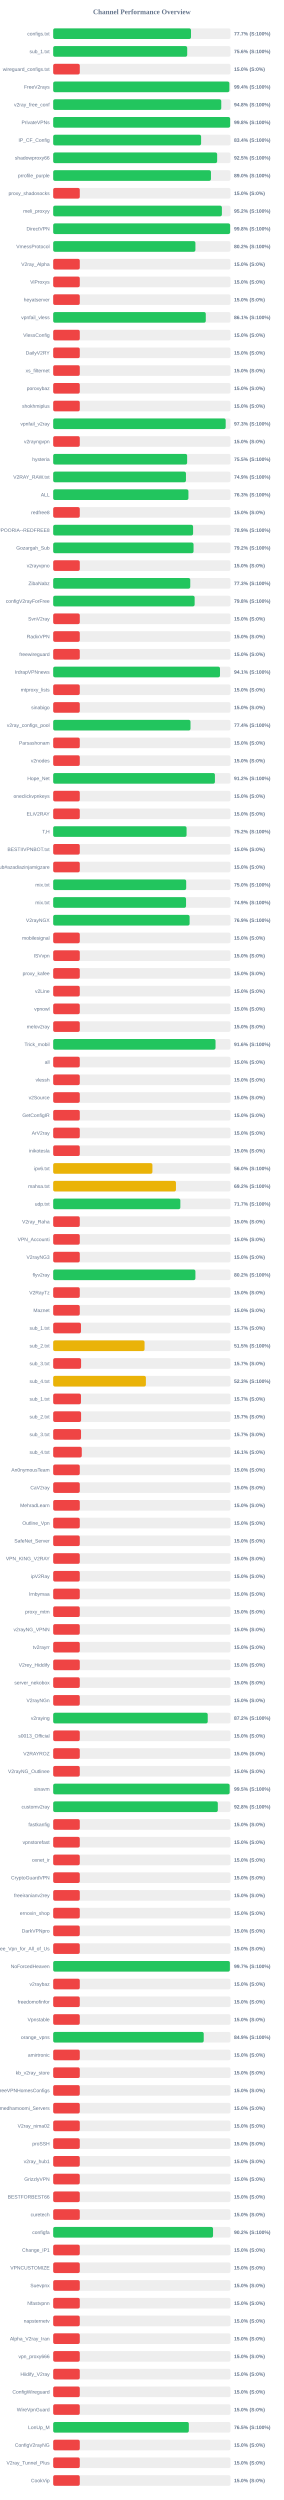
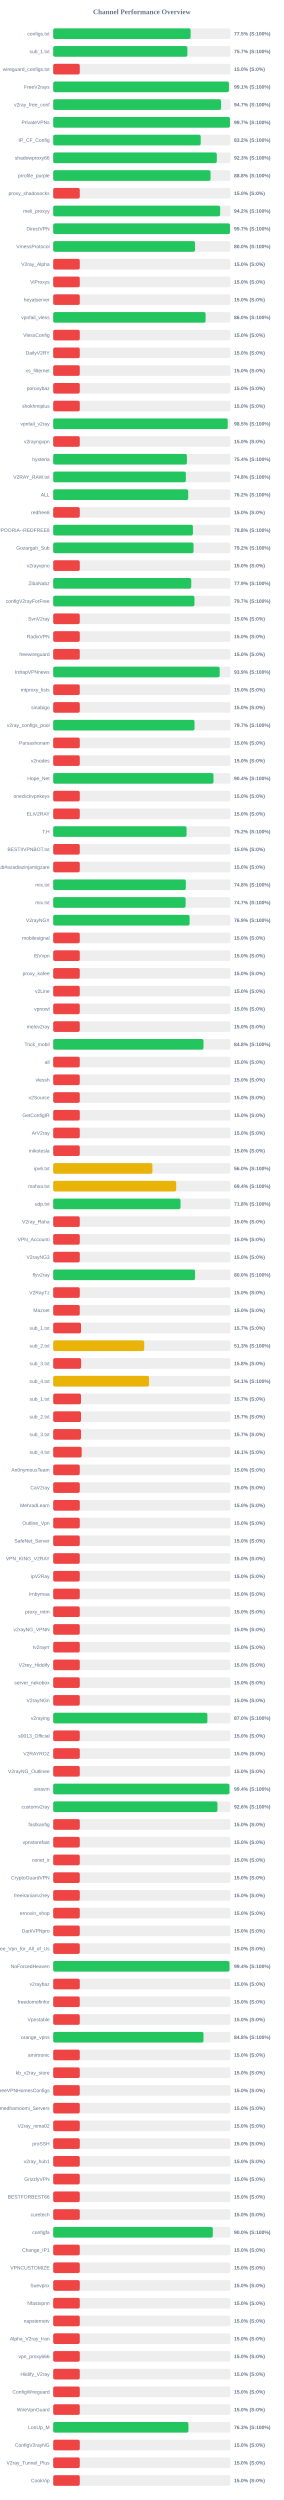
<svg xmlns="http://www.w3.org/2000/svg" width="800" height="7050" version="1.1">
  <style>
        .row { font: 14px Arial; fill: #64748b; }
        .score { font: bold 14px Arial; fill: #64748b; }
    </style>
  <text x="400" y="40" text-anchor="middle" font-size="20px" font-weight="bold" fill="#64748b">Channel Performance Overview</text>
  <rect x="150" y="80" width="500" height="30" fill="#eee" rx="5" />
-   <rect x="150" y="80" width="388.6" height="30" fill="#22c55e" rx="5" />
+   <rect x="150" y="80" width="387.6" height="30" fill="#22c55e" rx="5" />
  <text x="140" y="100" text-anchor="end" class="row">configs.txt</text>
-   <text x="660" y="100" text-anchor="start" class="score">77.7% (S:100%)</text>
+   <text x="660" y="100" text-anchor="start" class="score">77.5% (S:100%)</text>
  <rect x="150" y="130" width="500" height="30" fill="#eee" rx="5" />
-   <rect x="150" y="130" width="377.9" height="30" fill="#22c55e" rx="5" />
+   <rect x="150" y="130" width="378.45" height="30" fill="#22c55e" rx="5" />
  <text x="140" y="150" text-anchor="end" class="row">sub_1.txt</text>
-   <text x="660" y="150" text-anchor="start" class="score">75.6% (S:100%)</text>
+   <text x="660" y="150" text-anchor="start" class="score">75.7% (S:100%)</text>
  <rect x="150" y="180" width="500" height="30" fill="#eee" rx="5" />
  <rect x="150" y="180" width="75.0" height="30" fill="#ef4444" rx="5" />
  <text x="140" y="200" text-anchor="end" class="row">wireguard_configs.txt</text>
  <text x="660" y="200" text-anchor="start" class="score">15.0% (S:0%)</text>
  <rect x="150" y="230" width="500" height="30" fill="#eee" rx="5" />
-   <rect x="150" y="230" width="496.8" height="30" fill="#22c55e" rx="5" />
+   <rect x="150" y="230" width="495.55" height="30" fill="#22c55e" rx="5" />
  <text x="140" y="250" text-anchor="end" class="row">FreeV2rays</text>
-   <text x="660" y="250" text-anchor="start" class="score">99.4% (S:100%)</text>
+   <text x="660" y="250" text-anchor="start" class="score">99.1% (S:100%)</text>
  <rect x="150" y="280" width="500" height="30" fill="#eee" rx="5" />
-   <rect x="150" y="280" width="473.95" height="30" fill="#22c55e" rx="5" />
+   <rect x="150" y="280" width="473.5" height="30" fill="#22c55e" rx="5" />
  <text x="140" y="300" text-anchor="end" class="row">v2ray_free_conf</text>
-   <text x="660" y="300" text-anchor="start" class="score">94.8% (S:100%)</text>
+   <text x="660" y="300" text-anchor="start" class="score">94.7% (S:100%)</text>
  <rect x="150" y="330" width="500" height="30" fill="#eee" rx="5" />
-   <rect x="150" y="330" width="499.0" height="30" fill="#22c55e" rx="5" />
+   <rect x="150" y="330" width="498.5" height="30" fill="#22c55e" rx="5" />
  <text x="140" y="350" text-anchor="end" class="row">PrivateVPNs</text>
-   <text x="660" y="350" text-anchor="start" class="score">99.8% (S:100%)</text>
+   <text x="660" y="350" text-anchor="start" class="score">99.7% (S:100%)</text>
  <rect x="150" y="380" width="500" height="30" fill="#eee" rx="5" />
-   <rect x="150" y="380" width="417.1" height="30" fill="#22c55e" rx="5" />
+   <rect x="150" y="380" width="416.05" height="30" fill="#22c55e" rx="5" />
  <text x="140" y="400" text-anchor="end" class="row">IP_CF_Config</text>
-   <text x="660" y="400" text-anchor="start" class="score">83.4% (S:100%)</text>
+   <text x="660" y="400" text-anchor="start" class="score">83.2% (S:100%)</text>
  <rect x="150" y="430" width="500" height="30" fill="#eee" rx="5" />
-   <rect x="150" y="430" width="462.35" height="30" fill="#22c55e" rx="5" />
+   <rect x="150" y="430" width="461.4" height="30" fill="#22c55e" rx="5" />
  <text x="140" y="450" text-anchor="end" class="row">shadowproxy66</text>
-   <text x="660" y="450" text-anchor="start" class="score">92.5% (S:100%)</text>
+   <text x="660" y="450" text-anchor="start" class="score">92.3% (S:100%)</text>
  <rect x="150" y="480" width="500" height="30" fill="#eee" rx="5" />
-   <rect x="150" y="480" width="444.9" height="30" fill="#22c55e" rx="5" />
+   <rect x="150" y="480" width="443.75" height="30" fill="#22c55e" rx="5" />
  <text x="140" y="500" text-anchor="end" class="row">prrofile_purple</text>
-   <text x="660" y="500" text-anchor="start" class="score">89.0% (S:100%)</text>
+   <text x="660" y="500" text-anchor="start" class="score">88.8% (S:100%)</text>
  <rect x="150" y="530" width="500" height="30" fill="#eee" rx="5" />
  <rect x="150" y="530" width="75.0" height="30" fill="#ef4444" rx="5" />
  <text x="140" y="550" text-anchor="end" class="row">proxy_shadosocks</text>
  <text x="660" y="550" text-anchor="start" class="score">15.0% (S:0%)</text>
  <rect x="150" y="580" width="500" height="30" fill="#eee" rx="5" />
-   <rect x="150" y="580" width="475.75" height="30" fill="#22c55e" rx="5" />
+   <rect x="150" y="580" width="470.9" height="30" fill="#22c55e" rx="5" />
  <text x="140" y="600" text-anchor="end" class="row">meli_proxyy</text>
-   <text x="660" y="600" text-anchor="start" class="score">95.2% (S:100%)</text>
+   <text x="660" y="600" text-anchor="start" class="score">94.2% (S:100%)</text>
  <rect x="150" y="630" width="500" height="30" fill="#eee" rx="5" />
-   <rect x="150" y="630" width="498.95" height="30" fill="#22c55e" rx="5" />
+   <rect x="150" y="630" width="498.55" height="30" fill="#22c55e" rx="5" />
  <text x="140" y="650" text-anchor="end" class="row">DirectVPN</text>
-   <text x="660" y="650" text-anchor="start" class="score">99.8% (S:100%)</text>
+   <text x="660" y="650" text-anchor="start" class="score">99.7% (S:100%)</text>
  <rect x="150" y="680" width="500" height="30" fill="#eee" rx="5" />
-   <rect x="150" y="680" width="401.05" height="30" fill="#22c55e" rx="5" />
+   <rect x="150" y="680" width="400.0" height="30" fill="#22c55e" rx="5" />
  <text x="140" y="700" text-anchor="end" class="row">VmessProtocol</text>
-   <text x="660" y="700" text-anchor="start" class="score">80.2% (S:100%)</text>
+   <text x="660" y="700" text-anchor="start" class="score">80.0% (S:100%)</text>
  <rect x="150" y="730" width="500" height="30" fill="#eee" rx="5" />
  <rect x="150" y="730" width="75.0" height="30" fill="#ef4444" rx="5" />
  <text x="140" y="750" text-anchor="end" class="row">V2ray_Alpha</text>
  <text x="660" y="750" text-anchor="start" class="score">15.0% (S:0%)</text>
  <rect x="150" y="780" width="500" height="30" fill="#eee" rx="5" />
  <rect x="150" y="780" width="75.0" height="30" fill="#ef4444" rx="5" />
  <text x="140" y="800" text-anchor="end" class="row">ViProxys</text>
  <text x="660" y="800" text-anchor="start" class="score">15.0% (S:0%)</text>
  <rect x="150" y="830" width="500" height="30" fill="#eee" rx="5" />
  <rect x="150" y="830" width="75.0" height="30" fill="#ef4444" rx="5" />
  <text x="140" y="850" text-anchor="end" class="row">heyatserver</text>
  <text x="660" y="850" text-anchor="start" class="score">15.0% (S:0%)</text>
  <rect x="150" y="880" width="500" height="30" fill="#eee" rx="5" />
-   <rect x="150" y="880" width="430.3" height="30" fill="#22c55e" rx="5" />
+   <rect x="150" y="880" width="429.75" height="30" fill="#22c55e" rx="5" />
  <text x="140" y="900" text-anchor="end" class="row">vpnfail_vless</text>
-   <text x="660" y="900" text-anchor="start" class="score">86.1% (S:100%)</text>
+   <text x="660" y="900" text-anchor="start" class="score">86.0% (S:100%)</text>
  <rect x="150" y="930" width="500" height="30" fill="#eee" rx="5" />
  <rect x="150" y="930" width="75.0" height="30" fill="#ef4444" rx="5" />
  <text x="140" y="950" text-anchor="end" class="row">VlessConfig</text>
  <text x="660" y="950" text-anchor="start" class="score">15.0% (S:0%)</text>
  <rect x="150" y="980" width="500" height="30" fill="#eee" rx="5" />
  <rect x="150" y="980" width="75.0" height="30" fill="#ef4444" rx="5" />
  <text x="140" y="1000" text-anchor="end" class="row">DailyV2RY</text>
  <text x="660" y="1000" text-anchor="start" class="score">15.0% (S:0%)</text>
  <rect x="150" y="1030" width="500" height="30" fill="#eee" rx="5" />
  <rect x="150" y="1030" width="75.0" height="30" fill="#ef4444" rx="5" />
  <text x="140" y="1050" text-anchor="end" class="row">xs_filternet</text>
  <text x="660" y="1050" text-anchor="start" class="score">15.0% (S:0%)</text>
  <rect x="150" y="1080" width="500" height="30" fill="#eee" rx="5" />
  <rect x="150" y="1080" width="75.0" height="30" fill="#ef4444" rx="5" />
  <text x="140" y="1100" text-anchor="end" class="row">poroxybaz</text>
  <text x="660" y="1100" text-anchor="start" class="score">15.0% (S:0%)</text>
  <rect x="150" y="1130" width="500" height="30" fill="#eee" rx="5" />
  <rect x="150" y="1130" width="75.0" height="30" fill="#ef4444" rx="5" />
  <text x="140" y="1150" text-anchor="end" class="row">shokhmiplus</text>
  <text x="660" y="1150" text-anchor="start" class="score">15.0% (S:0%)</text>
  <rect x="150" y="1180" width="500" height="30" fill="#eee" rx="5" />
-   <rect x="150" y="1180" width="486.45" height="30" fill="#22c55e" rx="5" />
+   <rect x="150" y="1180" width="492.25" height="30" fill="#22c55e" rx="5" />
  <text x="140" y="1200" text-anchor="end" class="row">vpnfail_v2ray</text>
-   <text x="660" y="1200" text-anchor="start" class="score">97.3% (S:100%)</text>
+   <text x="660" y="1200" text-anchor="start" class="score">98.5% (S:100%)</text>
  <rect x="150" y="1230" width="500" height="30" fill="#eee" rx="5" />
  <rect x="150" y="1230" width="75.0" height="30" fill="#ef4444" rx="5" />
  <text x="140" y="1250" text-anchor="end" class="row">v2rayngvpn</text>
  <text x="660" y="1250" text-anchor="start" class="score">15.0% (S:0%)</text>
  <rect x="150" y="1280" width="500" height="30" fill="#eee" rx="5" />
-   <rect x="150" y="1280" width="377.7" height="30" fill="#22c55e" rx="5" />
+   <rect x="150" y="1280" width="377.1" height="30" fill="#22c55e" rx="5" />
  <text x="140" y="1300" text-anchor="end" class="row">hysteria</text>
-   <text x="660" y="1300" text-anchor="start" class="score">75.5% (S:100%)</text>
+   <text x="660" y="1300" text-anchor="start" class="score">75.4% (S:100%)</text>
  <rect x="150" y="1330" width="500" height="30" fill="#eee" rx="5" />
-   <rect x="150" y="1330" width="374.4" height="30" fill="#22c55e" rx="5" />
+   <rect x="150" y="1330" width="374.15" height="30" fill="#22c55e" rx="5" />
  <text x="140" y="1350" text-anchor="end" class="row">V2RAY_RAW.txt</text>
-   <text x="660" y="1350" text-anchor="start" class="score">74.9% (S:100%)</text>
+   <text x="660" y="1350" text-anchor="start" class="score">74.8% (S:100%)</text>
  <rect x="150" y="1380" width="500" height="30" fill="#eee" rx="5" />
-   <rect x="150" y="1380" width="381.35" height="30" fill="#22c55e" rx="5" />
+   <rect x="150" y="1380" width="380.75" height="30" fill="#22c55e" rx="5" />
  <text x="140" y="1400" text-anchor="end" class="row">ALL</text>
-   <text x="660" y="1400" text-anchor="start" class="score">76.3% (S:100%)</text>
+   <text x="660" y="1400" text-anchor="start" class="score">76.2% (S:100%)</text>
  <rect x="150" y="1430" width="500" height="30" fill="#eee" rx="5" />
  <rect x="150" y="1430" width="75.0" height="30" fill="#ef4444" rx="5" />
  <text x="140" y="1450" text-anchor="end" class="row">redfree8</text>
  <text x="660" y="1450" text-anchor="start" class="score">15.0% (S:0%)</text>
  <rect x="150" y="1480" width="500" height="30" fill="#eee" rx="5" />
-   <rect x="150" y="1480" width="394.5" height="30" fill="#22c55e" rx="5" />
+   <rect x="150" y="1480" width="394.05" height="30" fill="#22c55e" rx="5" />
  <text x="140" y="1500" text-anchor="end" class="row">POORIA--REDFREE8.txt#POORIA--REDFREE8</text>
-   <text x="660" y="1500" text-anchor="start" class="score">78.9% (S:100%)</text>
+   <text x="660" y="1500" text-anchor="start" class="score">78.8% (S:100%)</text>
  <rect x="150" y="1530" width="500" height="30" fill="#eee" rx="5" />
  <rect x="150" y="1530" width="395.8" height="30" fill="#22c55e" rx="5" />
  <text x="140" y="1550" text-anchor="end" class="row">Gozargah_Sub</text>
  <text x="660" y="1550" text-anchor="start" class="score">79.2% (S:100%)</text>
  <rect x="150" y="1580" width="500" height="30" fill="#eee" rx="5" />
  <rect x="150" y="1580" width="75.0" height="30" fill="#ef4444" rx="5" />
  <text x="140" y="1600" text-anchor="end" class="row">v2rayvpno</text>
  <text x="660" y="1600" text-anchor="start" class="score">15.0% (S:0%)</text>
  <rect x="150" y="1630" width="500" height="30" fill="#eee" rx="5" />
-   <rect x="150" y="1630" width="386.5" height="30" fill="#22c55e" rx="5" />
+   <rect x="150" y="1630" width="389.3" height="30" fill="#22c55e" rx="5" />
  <text x="140" y="1650" text-anchor="end" class="row">ZibaNabz</text>
-   <text x="660" y="1650" text-anchor="start" class="score">77.3% (S:100%)</text>
+   <text x="660" y="1650" text-anchor="start" class="score">77.9% (S:100%)</text>
  <rect x="150" y="1680" width="500" height="30" fill="#eee" rx="5" />
-   <rect x="150" y="1680" width="398.9" height="30" fill="#22c55e" rx="5" />
+   <rect x="150" y="1680" width="398.4" height="30" fill="#22c55e" rx="5" />
  <text x="140" y="1700" text-anchor="end" class="row">configV2rayForFree</text>
-   <text x="660" y="1700" text-anchor="start" class="score">79.8% (S:100%)</text>
+   <text x="660" y="1700" text-anchor="start" class="score">79.7% (S:100%)</text>
  <rect x="150" y="1730" width="500" height="30" fill="#eee" rx="5" />
  <rect x="150" y="1730" width="75.0" height="30" fill="#ef4444" rx="5" />
  <text x="140" y="1750" text-anchor="end" class="row">SvnV2ray</text>
  <text x="660" y="1750" text-anchor="start" class="score">15.0% (S:0%)</text>
  <rect x="150" y="1780" width="500" height="30" fill="#eee" rx="5" />
  <rect x="150" y="1780" width="75.0" height="30" fill="#ef4444" rx="5" />
  <text x="140" y="1800" text-anchor="end" class="row">RadixVPN</text>
  <text x="660" y="1800" text-anchor="start" class="score">15.0% (S:0%)</text>
  <rect x="150" y="1830" width="500" height="30" fill="#eee" rx="5" />
  <rect x="150" y="1830" width="75.0" height="30" fill="#ef4444" rx="5" />
  <text x="140" y="1850" text-anchor="end" class="row">freewireguard</text>
  <text x="660" y="1850" text-anchor="start" class="score">15.0% (S:0%)</text>
  <rect x="150" y="1880" width="500" height="30" fill="#eee" rx="5" />
-   <rect x="150" y="1880" width="470.4" height="30" fill="#22c55e" rx="5" />
+   <rect x="150" y="1880" width="469.55" height="30" fill="#22c55e" rx="5" />
  <text x="140" y="1900" text-anchor="end" class="row">IrdrapVPNnews</text>
-   <text x="660" y="1900" text-anchor="start" class="score">94.1% (S:100%)</text>
+   <text x="660" y="1900" text-anchor="start" class="score">93.9% (S:100%)</text>
  <rect x="150" y="1930" width="500" height="30" fill="#eee" rx="5" />
  <rect x="150" y="1930" width="75.0" height="30" fill="#ef4444" rx="5" />
  <text x="140" y="1950" text-anchor="end" class="row">mtproxy_lists</text>
  <text x="660" y="1950" text-anchor="start" class="score">15.0% (S:0%)</text>
  <rect x="150" y="1980" width="500" height="30" fill="#eee" rx="5" />
  <rect x="150" y="1980" width="75.0" height="30" fill="#ef4444" rx="5" />
  <text x="140" y="2000" text-anchor="end" class="row">sinabigo</text>
  <text x="660" y="2000" text-anchor="start" class="score">15.0% (S:0%)</text>
  <rect x="150" y="2030" width="500" height="30" fill="#eee" rx="5" />
-   <rect x="150" y="2030" width="387.2" height="30" fill="#22c55e" rx="5" />
+   <rect x="150" y="2030" width="398.6" height="30" fill="#22c55e" rx="5" />
  <text x="140" y="2050" text-anchor="end" class="row">v2ray_configs_pool</text>
-   <text x="660" y="2050" text-anchor="start" class="score">77.4% (S:100%)</text>
+   <text x="660" y="2050" text-anchor="start" class="score">79.7% (S:100%)</text>
  <rect x="150" y="2080" width="500" height="30" fill="#eee" rx="5" />
  <rect x="150" y="2080" width="75.0" height="30" fill="#ef4444" rx="5" />
  <text x="140" y="2100" text-anchor="end" class="row">Parsashonam</text>
  <text x="660" y="2100" text-anchor="start" class="score">15.0% (S:0%)</text>
  <rect x="150" y="2130" width="500" height="30" fill="#eee" rx="5" />
  <rect x="150" y="2130" width="75.0" height="30" fill="#ef4444" rx="5" />
  <text x="140" y="2150" text-anchor="end" class="row">v2nodes</text>
  <text x="660" y="2150" text-anchor="start" class="score">15.0% (S:0%)</text>
  <rect x="150" y="2180" width="500" height="30" fill="#eee" rx="5" />
-   <rect x="150" y="2180" width="456.1" height="30" fill="#22c55e" rx="5" />
+   <rect x="150" y="2180" width="452.05" height="30" fill="#22c55e" rx="5" />
  <text x="140" y="2200" text-anchor="end" class="row">Hope_Net</text>
-   <text x="660" y="2200" text-anchor="start" class="score">91.2% (S:100%)</text>
+   <text x="660" y="2200" text-anchor="start" class="score">90.4% (S:100%)</text>
  <rect x="150" y="2230" width="500" height="30" fill="#eee" rx="5" />
  <rect x="150" y="2230" width="75.0" height="30" fill="#ef4444" rx="5" />
  <text x="140" y="2250" text-anchor="end" class="row">oneclickvpnkeys</text>
  <text x="660" y="2250" text-anchor="start" class="score">15.0% (S:0%)</text>
  <rect x="150" y="2280" width="500" height="30" fill="#eee" rx="5" />
  <rect x="150" y="2280" width="75.0" height="30" fill="#ef4444" rx="5" />
  <text x="140" y="2300" text-anchor="end" class="row">ELiV2RAY</text>
  <text x="660" y="2300" text-anchor="start" class="score">15.0% (S:0%)</text>
  <rect x="150" y="2330" width="500" height="30" fill="#eee" rx="5" />
  <rect x="150" y="2330" width="376.15" height="30" fill="#22c55e" rx="5" />
  <text x="140" y="2350" text-anchor="end" class="row">T,H</text>
  <text x="660" y="2350" text-anchor="start" class="score">75.2% (S:100%)</text>
  <rect x="150" y="2380" width="500" height="30" fill="#eee" rx="5" />
  <rect x="150" y="2380" width="75.0" height="30" fill="#ef4444" rx="5" />
  <text x="140" y="2400" text-anchor="end" class="row">BESTIIVPNBOT.txt</text>
  <text x="660" y="2400" text-anchor="start" class="score">15.0% (S:0%)</text>
  <rect x="150" y="2430" width="500" height="30" fill="#eee" rx="5" />
  <rect x="150" y="2430" width="75.0" height="30" fill="#ef4444" rx="5" />
  <text x="140" y="2450" text-anchor="end" class="row">Sub#azadiazinjamigzare</text>
  <text x="660" y="2450" text-anchor="start" class="score">15.0% (S:0%)</text>
  <rect x="150" y="2480" width="500" height="30" fill="#eee" rx="5" />
-   <rect x="150" y="2480" width="375.05" height="30" fill="#22c55e" rx="5" />
+   <rect x="150" y="2480" width="374.05" height="30" fill="#22c55e" rx="5" />
  <text x="140" y="2500" text-anchor="end" class="row">mix.txt</text>
-   <text x="660" y="2500" text-anchor="start" class="score">75.0% (S:100%)</text>
+   <text x="660" y="2500" text-anchor="start" class="score">74.8% (S:100%)</text>
  <rect x="150" y="2530" width="500" height="30" fill="#eee" rx="5" />
-   <rect x="150" y="2530" width="374.65" height="30" fill="#22c55e" rx="5" />
+   <rect x="150" y="2530" width="373.4" height="30" fill="#22c55e" rx="5" />
  <text x="140" y="2550" text-anchor="end" class="row">mix.txt</text>
-   <text x="660" y="2550" text-anchor="start" class="score">74.9% (S:100%)</text>
+   <text x="660" y="2550" text-anchor="start" class="score">74.7% (S:100%)</text>
  <rect x="150" y="2580" width="500" height="30" fill="#eee" rx="5" />
  <rect x="150" y="2580" width="384.7" height="30" fill="#22c55e" rx="5" />
  <text x="140" y="2600" text-anchor="end" class="row">V2rayNGX</text>
  <text x="660" y="2600" text-anchor="start" class="score">76.9% (S:100%)</text>
  <rect x="150" y="2630" width="500" height="30" fill="#eee" rx="5" />
  <rect x="150" y="2630" width="75.0" height="30" fill="#ef4444" rx="5" />
  <text x="140" y="2650" text-anchor="end" class="row">mobilesignal</text>
  <text x="660" y="2650" text-anchor="start" class="score">15.0% (S:0%)</text>
  <rect x="150" y="2680" width="500" height="30" fill="#eee" rx="5" />
  <rect x="150" y="2680" width="75.0" height="30" fill="#ef4444" rx="5" />
  <text x="140" y="2700" text-anchor="end" class="row">ISVvpn</text>
  <text x="660" y="2700" text-anchor="start" class="score">15.0% (S:0%)</text>
  <rect x="150" y="2730" width="500" height="30" fill="#eee" rx="5" />
  <rect x="150" y="2730" width="75.0" height="30" fill="#ef4444" rx="5" />
  <text x="140" y="2750" text-anchor="end" class="row">proxy_kafee</text>
  <text x="660" y="2750" text-anchor="start" class="score">15.0% (S:0%)</text>
  <rect x="150" y="2780" width="500" height="30" fill="#eee" rx="5" />
  <rect x="150" y="2780" width="75.0" height="30" fill="#ef4444" rx="5" />
  <text x="140" y="2800" text-anchor="end" class="row">v2Line</text>
  <text x="660" y="2800" text-anchor="start" class="score">15.0% (S:0%)</text>
  <rect x="150" y="2830" width="500" height="30" fill="#eee" rx="5" />
  <rect x="150" y="2830" width="75.0" height="30" fill="#ef4444" rx="5" />
  <text x="140" y="2850" text-anchor="end" class="row">vpnowl</text>
  <text x="660" y="2850" text-anchor="start" class="score">15.0% (S:0%)</text>
  <rect x="150" y="2880" width="500" height="30" fill="#eee" rx="5" />
  <rect x="150" y="2880" width="75.0" height="30" fill="#ef4444" rx="5" />
  <text x="140" y="2900" text-anchor="end" class="row">melov2ray</text>
  <text x="660" y="2900" text-anchor="start" class="score">15.0% (S:0%)</text>
  <rect x="150" y="2930" width="500" height="30" fill="#eee" rx="5" />
-   <rect x="150" y="2930" width="457.8" height="30" fill="#22c55e" rx="5" />
+   <rect x="150" y="2930" width="423.8" height="30" fill="#22c55e" rx="5" />
  <text x="140" y="2950" text-anchor="end" class="row">Trick_mobil</text>
-   <text x="660" y="2950" text-anchor="start" class="score">91.6% (S:100%)</text>
+   <text x="660" y="2950" text-anchor="start" class="score">84.8% (S:100%)</text>
  <rect x="150" y="2980" width="500" height="30" fill="#eee" rx="5" />
  <rect x="150" y="2980" width="75.0" height="30" fill="#ef4444" rx="5" />
  <text x="140" y="3000" text-anchor="end" class="row">all</text>
  <text x="660" y="3000" text-anchor="start" class="score">15.0% (S:0%)</text>
  <rect x="150" y="3030" width="500" height="30" fill="#eee" rx="5" />
  <rect x="150" y="3030" width="75.0" height="30" fill="#ef4444" rx="5" />
  <text x="140" y="3050" text-anchor="end" class="row">vlessh</text>
  <text x="660" y="3050" text-anchor="start" class="score">15.0% (S:0%)</text>
  <rect x="150" y="3080" width="500" height="30" fill="#eee" rx="5" />
  <rect x="150" y="3080" width="75.0" height="30" fill="#ef4444" rx="5" />
  <text x="140" y="3100" text-anchor="end" class="row">v2Source</text>
  <text x="660" y="3100" text-anchor="start" class="score">15.0% (S:0%)</text>
  <rect x="150" y="3130" width="500" height="30" fill="#eee" rx="5" />
  <rect x="150" y="3130" width="75.0" height="30" fill="#ef4444" rx="5" />
  <text x="140" y="3150" text-anchor="end" class="row">GetConfigIR</text>
  <text x="660" y="3150" text-anchor="start" class="score">15.0% (S:0%)</text>
  <rect x="150" y="3180" width="500" height="30" fill="#eee" rx="5" />
  <rect x="150" y="3180" width="75.0" height="30" fill="#ef4444" rx="5" />
  <text x="140" y="3200" text-anchor="end" class="row">ArV2ray</text>
  <text x="660" y="3200" text-anchor="start" class="score">15.0% (S:0%)</text>
  <rect x="150" y="3230" width="500" height="30" fill="#eee" rx="5" />
  <rect x="150" y="3230" width="75.0" height="30" fill="#ef4444" rx="5" />
  <text x="140" y="3250" text-anchor="end" class="row">inikotesla</text>
  <text x="660" y="3250" text-anchor="start" class="score">15.0% (S:0%)</text>
  <rect x="150" y="3280" width="500" height="30" fill="#eee" rx="5" />
  <rect x="150" y="3280" width="279.8" height="30" fill="#eab308" rx="5" />
  <text x="140" y="3300" text-anchor="end" class="row">ipv6.txt</text>
  <text x="660" y="3300" text-anchor="start" class="score">56.0% (S:100%)</text>
  <rect x="150" y="3330" width="500" height="30" fill="#eee" rx="5" />
-   <rect x="150" y="3330" width="346.2" height="30" fill="#eab308" rx="5" />
+   <rect x="150" y="3330" width="346.8" height="30" fill="#eab308" rx="5" />
  <text x="140" y="3350" text-anchor="end" class="row">mahsa.txt</text>
-   <text x="660" y="3350" text-anchor="start" class="score">69.2% (S:100%)</text>
+   <text x="660" y="3350" text-anchor="start" class="score">69.4% (S:100%)</text>
  <rect x="150" y="3380" width="500" height="30" fill="#eee" rx="5" />
-   <rect x="150" y="3380" width="358.55" height="30" fill="#22c55e" rx="5" />
+   <rect x="150" y="3380" width="359.1" height="30" fill="#22c55e" rx="5" />
  <text x="140" y="3400" text-anchor="end" class="row">udp.txt</text>
-   <text x="660" y="3400" text-anchor="start" class="score">71.7% (S:100%)</text>
+   <text x="660" y="3400" text-anchor="start" class="score">71.8% (S:100%)</text>
  <rect x="150" y="3430" width="500" height="30" fill="#eee" rx="5" />
  <rect x="150" y="3430" width="75.0" height="30" fill="#ef4444" rx="5" />
  <text x="140" y="3450" text-anchor="end" class="row">V2ray_Raha</text>
  <text x="660" y="3450" text-anchor="start" class="score">15.0% (S:0%)</text>
  <rect x="150" y="3480" width="500" height="30" fill="#eee" rx="5" />
  <rect x="150" y="3480" width="75.0" height="30" fill="#ef4444" rx="5" />
  <text x="140" y="3500" text-anchor="end" class="row">VPN_Accounti</text>
  <text x="660" y="3500" text-anchor="start" class="score">15.0% (S:0%)</text>
  <rect x="150" y="3530" width="500" height="30" fill="#eee" rx="5" />
  <rect x="150" y="3530" width="75.0" height="30" fill="#ef4444" rx="5" />
  <text x="140" y="3550" text-anchor="end" class="row">V2rayNG3</text>
  <text x="660" y="3550" text-anchor="start" class="score">15.0% (S:0%)</text>
  <rect x="150" y="3580" width="500" height="30" fill="#eee" rx="5" />
-   <rect x="150" y="3580" width="401.05" height="30" fill="#22c55e" rx="5" />
+   <rect x="150" y="3580" width="400.05" height="30" fill="#22c55e" rx="5" />
  <text x="140" y="3600" text-anchor="end" class="row">flyv2ray</text>
-   <text x="660" y="3600" text-anchor="start" class="score">80.2% (S:100%)</text>
+   <text x="660" y="3600" text-anchor="start" class="score">80.0% (S:100%)</text>
  <rect x="150" y="3630" width="500" height="30" fill="#eee" rx="5" />
  <rect x="150" y="3630" width="75.0" height="30" fill="#ef4444" rx="5" />
  <text x="140" y="3650" text-anchor="end" class="row">V2RayTz</text>
  <text x="660" y="3650" text-anchor="start" class="score">15.0% (S:0%)</text>
  <rect x="150" y="3680" width="500" height="30" fill="#eee" rx="5" />
  <rect x="150" y="3680" width="75.0" height="30" fill="#ef4444" rx="5" />
  <text x="140" y="3700" text-anchor="end" class="row">Maznet</text>
  <text x="660" y="3700" text-anchor="start" class="score">15.0% (S:0%)</text>
  <rect x="150" y="3730" width="500" height="30" fill="#eee" rx="5" />
-   <rect x="150" y="3730" width="78.35" height="30" fill="#ef4444" rx="5" />
+   <rect x="150" y="3730" width="78.5" height="30" fill="#ef4444" rx="5" />
  <text x="140" y="3750" text-anchor="end" class="row">sub_1.txt</text>
  <text x="660" y="3750" text-anchor="start" class="score">15.7% (S:0%)</text>
  <rect x="150" y="3780" width="500" height="30" fill="#eee" rx="5" />
-   <rect x="150" y="3780" width="257.65" height="30" fill="#eab308" rx="5" />
+   <rect x="150" y="3780" width="256.65" height="30" fill="#eab308" rx="5" />
  <text x="140" y="3800" text-anchor="end" class="row">sub_2.txt</text>
-   <text x="660" y="3800" text-anchor="start" class="score">51.5% (S:100%)</text>
+   <text x="660" y="3800" text-anchor="start" class="score">51.3% (S:100%)</text>
  <rect x="150" y="3830" width="500" height="30" fill="#eee" rx="5" />
-   <rect x="150" y="3830" width="78.65" height="30" fill="#ef4444" rx="5" />
+   <rect x="150" y="3830" width="78.75" height="30" fill="#ef4444" rx="5" />
  <text x="140" y="3850" text-anchor="end" class="row">sub_3.txt</text>
-   <text x="660" y="3850" text-anchor="start" class="score">15.7% (S:0%)</text>
+   <text x="660" y="3850" text-anchor="start" class="score">15.8% (S:0%)</text>
  <rect x="150" y="3880" width="500" height="30" fill="#eee" rx="5" />
-   <rect x="150" y="3880" width="261.4" height="30" fill="#eab308" rx="5" />
+   <rect x="150" y="3880" width="270.35" height="30" fill="#eab308" rx="5" />
  <text x="140" y="3900" text-anchor="end" class="row">sub_4.txt</text>
-   <text x="660" y="3900" text-anchor="start" class="score">52.3% (S:100%)</text>
+   <text x="660" y="3900" text-anchor="start" class="score">54.1% (S:100%)</text>
  <rect x="150" y="3930" width="500" height="30" fill="#eee" rx="5" />
-   <rect x="150" y="3930" width="78.35" height="30" fill="#ef4444" rx="5" />
+   <rect x="150" y="3930" width="78.5" height="30" fill="#ef4444" rx="5" />
  <text x="140" y="3950" text-anchor="end" class="row">sub_1.txt</text>
  <text x="660" y="3950" text-anchor="start" class="score">15.7% (S:0%)</text>
  <rect x="150" y="3980" width="500" height="30" fill="#eee" rx="5" />
-   <rect x="150" y="3980" width="78.65" height="30" fill="#ef4444" rx="5" />
+   <rect x="150" y="3980" width="78.5" height="30" fill="#ef4444" rx="5" />
  <text x="140" y="4000" text-anchor="end" class="row">sub_2.txt</text>
  <text x="660" y="4000" text-anchor="start" class="score">15.7% (S:0%)</text>
  <rect x="150" y="4030" width="500" height="30" fill="#eee" rx="5" />
  <rect x="150" y="4030" width="78.5" height="30" fill="#ef4444" rx="5" />
  <text x="140" y="4050" text-anchor="end" class="row">sub_3.txt</text>
  <text x="660" y="4050" text-anchor="start" class="score">15.7% (S:0%)</text>
  <rect x="150" y="4080" width="500" height="30" fill="#eee" rx="5" />
-   <rect x="150" y="4080" width="80.65" height="30" fill="#ef4444" rx="5" />
+   <rect x="150" y="4080" width="80.4" height="30" fill="#ef4444" rx="5" />
  <text x="140" y="4100" text-anchor="end" class="row">sub_4.txt</text>
  <text x="660" y="4100" text-anchor="start" class="score">16.1% (S:0%)</text>
  <rect x="150" y="4130" width="500" height="30" fill="#eee" rx="5" />
  <rect x="150" y="4130" width="75.0" height="30" fill="#ef4444" rx="5" />
  <text x="140" y="4150" text-anchor="end" class="row">An0nymousTeam</text>
  <text x="660" y="4150" text-anchor="start" class="score">15.0% (S:0%)</text>
  <rect x="150" y="4180" width="500" height="30" fill="#eee" rx="5" />
  <rect x="150" y="4180" width="75.0" height="30" fill="#ef4444" rx="5" />
  <text x="140" y="4200" text-anchor="end" class="row">CaV2ray</text>
  <text x="660" y="4200" text-anchor="start" class="score">15.0% (S:0%)</text>
  <rect x="150" y="4230" width="500" height="30" fill="#eee" rx="5" />
  <rect x="150" y="4230" width="75.0" height="30" fill="#ef4444" rx="5" />
  <text x="140" y="4250" text-anchor="end" class="row">MehradLearn</text>
  <text x="660" y="4250" text-anchor="start" class="score">15.0% (S:0%)</text>
  <rect x="150" y="4280" width="500" height="30" fill="#eee" rx="5" />
  <rect x="150" y="4280" width="75.0" height="30" fill="#ef4444" rx="5" />
  <text x="140" y="4300" text-anchor="end" class="row">Outline_Vpn</text>
  <text x="660" y="4300" text-anchor="start" class="score">15.0% (S:0%)</text>
  <rect x="150" y="4330" width="500" height="30" fill="#eee" rx="5" />
  <rect x="150" y="4330" width="75.0" height="30" fill="#ef4444" rx="5" />
  <text x="140" y="4350" text-anchor="end" class="row">SafeNet_Server</text>
  <text x="660" y="4350" text-anchor="start" class="score">15.0% (S:0%)</text>
  <rect x="150" y="4380" width="500" height="30" fill="#eee" rx="5" />
  <rect x="150" y="4380" width="75.0" height="30" fill="#ef4444" rx="5" />
  <text x="140" y="4400" text-anchor="end" class="row">VPN_KING_V2RAY</text>
  <text x="660" y="4400" text-anchor="start" class="score">15.0% (S:0%)</text>
  <rect x="150" y="4430" width="500" height="30" fill="#eee" rx="5" />
  <rect x="150" y="4430" width="75.0" height="30" fill="#ef4444" rx="5" />
  <text x="140" y="4450" text-anchor="end" class="row">ipV2Ray</text>
  <text x="660" y="4450" text-anchor="start" class="score">15.0% (S:0%)</text>
  <rect x="150" y="4480" width="500" height="30" fill="#eee" rx="5" />
  <rect x="150" y="4480" width="75.0" height="30" fill="#ef4444" rx="5" />
  <text x="140" y="4500" text-anchor="end" class="row">lrnbymaa</text>
  <text x="660" y="4500" text-anchor="start" class="score">15.0% (S:0%)</text>
  <rect x="150" y="4530" width="500" height="30" fill="#eee" rx="5" />
  <rect x="150" y="4530" width="75.0" height="30" fill="#ef4444" rx="5" />
  <text x="140" y="4550" text-anchor="end" class="row">proxy_mtm</text>
  <text x="660" y="4550" text-anchor="start" class="score">15.0% (S:0%)</text>
  <rect x="150" y="4580" width="500" height="30" fill="#eee" rx="5" />
  <rect x="150" y="4580" width="75.0" height="30" fill="#ef4444" rx="5" />
  <text x="140" y="4600" text-anchor="end" class="row">v2rayNG_VPNN</text>
  <text x="660" y="4600" text-anchor="start" class="score">15.0% (S:0%)</text>
  <rect x="150" y="4630" width="500" height="30" fill="#eee" rx="5" />
  <rect x="150" y="4630" width="75.0" height="30" fill="#ef4444" rx="5" />
  <text x="140" y="4650" text-anchor="end" class="row">tv2rayrr</text>
  <text x="660" y="4650" text-anchor="start" class="score">15.0% (S:0%)</text>
  <rect x="150" y="4680" width="500" height="30" fill="#eee" rx="5" />
  <rect x="150" y="4680" width="75.0" height="30" fill="#ef4444" rx="5" />
  <text x="140" y="4700" text-anchor="end" class="row">V2rey_Hiddify</text>
  <text x="660" y="4700" text-anchor="start" class="score">15.0% (S:0%)</text>
  <rect x="150" y="4730" width="500" height="30" fill="#eee" rx="5" />
  <rect x="150" y="4730" width="75.0" height="30" fill="#ef4444" rx="5" />
  <text x="140" y="4750" text-anchor="end" class="row">server_nekobox</text>
  <text x="660" y="4750" text-anchor="start" class="score">15.0% (S:0%)</text>
  <rect x="150" y="4780" width="500" height="30" fill="#eee" rx="5" />
  <rect x="150" y="4780" width="75.0" height="30" fill="#ef4444" rx="5" />
  <text x="140" y="4800" text-anchor="end" class="row">V2rayNGn</text>
  <text x="660" y="4800" text-anchor="start" class="score">15.0% (S:0%)</text>
  <rect x="150" y="4830" width="500" height="30" fill="#eee" rx="5" />
-   <rect x="150" y="4830" width="435.8" height="30" fill="#22c55e" rx="5" />
+   <rect x="150" y="4830" width="434.8" height="30" fill="#22c55e" rx="5" />
  <text x="140" y="4850" text-anchor="end" class="row">v2raying</text>
-   <text x="660" y="4850" text-anchor="start" class="score">87.2% (S:100%)</text>
+   <text x="660" y="4850" text-anchor="start" class="score">87.0% (S:100%)</text>
  <rect x="150" y="4880" width="500" height="30" fill="#eee" rx="5" />
  <rect x="150" y="4880" width="75.0" height="30" fill="#ef4444" rx="5" />
  <text x="140" y="4900" text-anchor="end" class="row">s0013_Official</text>
  <text x="660" y="4900" text-anchor="start" class="score">15.0% (S:0%)</text>
  <rect x="150" y="4930" width="500" height="30" fill="#eee" rx="5" />
  <rect x="150" y="4930" width="75.0" height="30" fill="#ef4444" rx="5" />
  <text x="140" y="4950" text-anchor="end" class="row">V2RAYROZ</text>
  <text x="660" y="4950" text-anchor="start" class="score">15.0% (S:0%)</text>
  <rect x="150" y="4980" width="500" height="30" fill="#eee" rx="5" />
  <rect x="150" y="4980" width="75.0" height="30" fill="#ef4444" rx="5" />
  <text x="140" y="5000" text-anchor="end" class="row">V2rayNG_Outlinee</text>
  <text x="660" y="5000" text-anchor="start" class="score">15.0% (S:0%)</text>
  <rect x="150" y="5030" width="500" height="30" fill="#eee" rx="5" />
-   <rect x="150" y="5030" width="497.6" height="30" fill="#22c55e" rx="5" />
+   <rect x="150" y="5030" width="497.0" height="30" fill="#22c55e" rx="5" />
  <text x="140" y="5050" text-anchor="end" class="row">sinavm</text>
-   <text x="660" y="5050" text-anchor="start" class="score">99.5% (S:100%)</text>
+   <text x="660" y="5050" text-anchor="start" class="score">99.4% (S:100%)</text>
  <rect x="150" y="5080" width="500" height="30" fill="#eee" rx="5" />
-   <rect x="150" y="5080" width="464.25" height="30" fill="#22c55e" rx="5" />
+   <rect x="150" y="5080" width="463.2" height="30" fill="#22c55e" rx="5" />
  <text x="140" y="5100" text-anchor="end" class="row">customv2ray</text>
-   <text x="660" y="5100" text-anchor="start" class="score">92.8% (S:100%)</text>
+   <text x="660" y="5100" text-anchor="start" class="score">92.6% (S:100%)</text>
  <rect x="150" y="5130" width="500" height="30" fill="#eee" rx="5" />
  <rect x="150" y="5130" width="75.0" height="30" fill="#ef4444" rx="5" />
  <text x="140" y="5150" text-anchor="end" class="row">fastkanfig</text>
  <text x="660" y="5150" text-anchor="start" class="score">15.0% (S:0%)</text>
  <rect x="150" y="5180" width="500" height="30" fill="#eee" rx="5" />
  <rect x="150" y="5180" width="75.0" height="30" fill="#ef4444" rx="5" />
  <text x="140" y="5200" text-anchor="end" class="row">vpnstorefast</text>
  <text x="660" y="5200" text-anchor="start" class="score">15.0% (S:0%)</text>
  <rect x="150" y="5230" width="500" height="30" fill="#eee" rx="5" />
  <rect x="150" y="5230" width="75.0" height="30" fill="#ef4444" rx="5" />
  <text x="140" y="5250" text-anchor="end" class="row">oxnet_ir</text>
  <text x="660" y="5250" text-anchor="start" class="score">15.0% (S:0%)</text>
  <rect x="150" y="5280" width="500" height="30" fill="#eee" rx="5" />
  <rect x="150" y="5280" width="75.0" height="30" fill="#ef4444" rx="5" />
  <text x="140" y="5300" text-anchor="end" class="row">CryptoGuardVPN</text>
  <text x="660" y="5300" text-anchor="start" class="score">15.0% (S:0%)</text>
  <rect x="150" y="5330" width="500" height="30" fill="#eee" rx="5" />
  <rect x="150" y="5330" width="75.0" height="30" fill="#ef4444" rx="5" />
  <text x="140" y="5350" text-anchor="end" class="row">freeiranianv2rey</text>
  <text x="660" y="5350" text-anchor="start" class="score">15.0% (S:0%)</text>
  <rect x="150" y="5380" width="500" height="30" fill="#eee" rx="5" />
  <rect x="150" y="5380" width="75.0" height="30" fill="#ef4444" rx="5" />
  <text x="140" y="5400" text-anchor="end" class="row">ernoxin_shop</text>
  <text x="660" y="5400" text-anchor="start" class="score">15.0% (S:0%)</text>
  <rect x="150" y="5430" width="500" height="30" fill="#eee" rx="5" />
  <rect x="150" y="5430" width="75.0" height="30" fill="#ef4444" rx="5" />
  <text x="140" y="5450" text-anchor="end" class="row">DarkVPNpro</text>
  <text x="660" y="5450" text-anchor="start" class="score">15.0% (S:0%)</text>
  <rect x="150" y="5480" width="500" height="30" fill="#eee" rx="5" />
  <rect x="150" y="5480" width="75.0" height="30" fill="#ef4444" rx="5" />
  <text x="140" y="5500" text-anchor="end" class="row">Free_Vpn_for_All_of_Us</text>
  <text x="660" y="5500" text-anchor="start" class="score">15.0% (S:0%)</text>
  <rect x="150" y="5530" width="500" height="30" fill="#eee" rx="5" />
-   <rect x="150" y="5530" width="498.25" height="30" fill="#22c55e" rx="5" />
+   <rect x="150" y="5530" width="497.15" height="30" fill="#22c55e" rx="5" />
  <text x="140" y="5550" text-anchor="end" class="row">NoForcedHeaven</text>
-   <text x="660" y="5550" text-anchor="start" class="score">99.7% (S:100%)</text>
+   <text x="660" y="5550" text-anchor="start" class="score">99.4% (S:100%)</text>
  <rect x="150" y="5580" width="500" height="30" fill="#eee" rx="5" />
  <rect x="150" y="5580" width="75.0" height="30" fill="#ef4444" rx="5" />
  <text x="140" y="5600" text-anchor="end" class="row">v2raybaz</text>
  <text x="660" y="5600" text-anchor="start" class="score">15.0% (S:0%)</text>
  <rect x="150" y="5630" width="500" height="30" fill="#eee" rx="5" />
  <rect x="150" y="5630" width="75.0" height="30" fill="#ef4444" rx="5" />
  <text x="140" y="5650" text-anchor="end" class="row">freedomofinfor</text>
  <text x="660" y="5650" text-anchor="start" class="score">15.0% (S:0%)</text>
  <rect x="150" y="5680" width="500" height="30" fill="#eee" rx="5" />
  <rect x="150" y="5680" width="75.0" height="30" fill="#ef4444" rx="5" />
  <text x="140" y="5700" text-anchor="end" class="row">Vpnstable</text>
  <text x="660" y="5700" text-anchor="start" class="score">15.0% (S:0%)</text>
  <rect x="150" y="5730" width="500" height="30" fill="#eee" rx="5" />
-   <rect x="150" y="5730" width="424.5" height="30" fill="#22c55e" rx="5" />
+   <rect x="150" y="5730" width="423.85" height="30" fill="#22c55e" rx="5" />
  <text x="140" y="5750" text-anchor="end" class="row">orange_vpns</text>
-   <text x="660" y="5750" text-anchor="start" class="score">84.9% (S:100%)</text>
+   <text x="660" y="5750" text-anchor="start" class="score">84.8% (S:100%)</text>
  <rect x="150" y="5780" width="500" height="30" fill="#eee" rx="5" />
  <rect x="150" y="5780" width="75.0" height="30" fill="#ef4444" rx="5" />
  <text x="140" y="5800" text-anchor="end" class="row">amirtronic</text>
  <text x="660" y="5800" text-anchor="start" class="score">15.0% (S:0%)</text>
  <rect x="150" y="5830" width="500" height="30" fill="#eee" rx="5" />
  <rect x="150" y="5830" width="75.0" height="30" fill="#ef4444" rx="5" />
  <text x="140" y="5850" text-anchor="end" class="row">kb_v2ray_store</text>
  <text x="660" y="5850" text-anchor="start" class="score">15.0% (S:0%)</text>
  <rect x="150" y="5880" width="500" height="30" fill="#eee" rx="5" />
  <rect x="150" y="5880" width="75.0" height="30" fill="#ef4444" rx="5" />
  <text x="140" y="5900" text-anchor="end" class="row">FreeVPNHomesConfigs</text>
  <text x="660" y="5900" text-anchor="start" class="score">15.0% (S:0%)</text>
  <rect x="150" y="5930" width="500" height="30" fill="#eee" rx="5" />
  <rect x="150" y="5930" width="75.0" height="30" fill="#ef4444" rx="5" />
  <text x="140" y="5950" text-anchor="end" class="row">Ahmedhamoomi_Servers</text>
  <text x="660" y="5950" text-anchor="start" class="score">15.0% (S:0%)</text>
  <rect x="150" y="5980" width="500" height="30" fill="#eee" rx="5" />
  <rect x="150" y="5980" width="75.0" height="30" fill="#ef4444" rx="5" />
  <text x="140" y="6000" text-anchor="end" class="row">V2ray_nima02</text>
  <text x="660" y="6000" text-anchor="start" class="score">15.0% (S:0%)</text>
  <rect x="150" y="6030" width="500" height="30" fill="#eee" rx="5" />
  <rect x="150" y="6030" width="75.0" height="30" fill="#ef4444" rx="5" />
  <text x="140" y="6050" text-anchor="end" class="row">proSSH</text>
  <text x="660" y="6050" text-anchor="start" class="score">15.0% (S:0%)</text>
  <rect x="150" y="6080" width="500" height="30" fill="#eee" rx="5" />
  <rect x="150" y="6080" width="75.0" height="30" fill="#ef4444" rx="5" />
  <text x="140" y="6100" text-anchor="end" class="row">v2ray_hub1</text>
  <text x="660" y="6100" text-anchor="start" class="score">15.0% (S:0%)</text>
  <rect x="150" y="6130" width="500" height="30" fill="#eee" rx="5" />
  <rect x="150" y="6130" width="75.0" height="30" fill="#ef4444" rx="5" />
  <text x="140" y="6150" text-anchor="end" class="row">GrizzlyVPN</text>
  <text x="660" y="6150" text-anchor="start" class="score">15.0% (S:0%)</text>
  <rect x="150" y="6180" width="500" height="30" fill="#eee" rx="5" />
  <rect x="150" y="6180" width="75.0" height="30" fill="#ef4444" rx="5" />
  <text x="140" y="6200" text-anchor="end" class="row">BESTFORBEST66</text>
  <text x="660" y="6200" text-anchor="start" class="score">15.0% (S:0%)</text>
  <rect x="150" y="6230" width="500" height="30" fill="#eee" rx="5" />
  <rect x="150" y="6230" width="75.0" height="30" fill="#ef4444" rx="5" />
  <text x="140" y="6250" text-anchor="end" class="row">curetech</text>
  <text x="660" y="6250" text-anchor="start" class="score">15.0% (S:0%)</text>
  <rect x="150" y="6280" width="500" height="30" fill="#eee" rx="5" />
-   <rect x="150" y="6280" width="450.8" height="30" fill="#22c55e" rx="5" />
+   <rect x="150" y="6280" width="450.2" height="30" fill="#22c55e" rx="5" />
  <text x="140" y="6300" text-anchor="end" class="row">configfa</text>
-   <text x="660" y="6300" text-anchor="start" class="score">90.2% (S:100%)</text>
+   <text x="660" y="6300" text-anchor="start" class="score">90.0% (S:100%)</text>
  <rect x="150" y="6330" width="500" height="30" fill="#eee" rx="5" />
  <rect x="150" y="6330" width="75.0" height="30" fill="#ef4444" rx="5" />
  <text x="140" y="6350" text-anchor="end" class="row">Change_IP1</text>
  <text x="660" y="6350" text-anchor="start" class="score">15.0% (S:0%)</text>
  <rect x="150" y="6380" width="500" height="30" fill="#eee" rx="5" />
  <rect x="150" y="6380" width="75.0" height="30" fill="#ef4444" rx="5" />
  <text x="140" y="6400" text-anchor="end" class="row">VPNCUSTOMIZE</text>
  <text x="660" y="6400" text-anchor="start" class="score">15.0% (S:0%)</text>
  <rect x="150" y="6430" width="500" height="30" fill="#eee" rx="5" />
  <rect x="150" y="6430" width="75.0" height="30" fill="#ef4444" rx="5" />
  <text x="140" y="6450" text-anchor="end" class="row">Suevpnx</text>
  <text x="660" y="6450" text-anchor="start" class="score">15.0% (S:0%)</text>
  <rect x="150" y="6480" width="500" height="30" fill="#eee" rx="5" />
  <rect x="150" y="6480" width="75.0" height="30" fill="#ef4444" rx="5" />
  <text x="140" y="6500" text-anchor="end" class="row">Nfastvpnn</text>
  <text x="660" y="6500" text-anchor="start" class="score">15.0% (S:0%)</text>
  <rect x="150" y="6530" width="500" height="30" fill="#eee" rx="5" />
  <rect x="150" y="6530" width="75.0" height="30" fill="#ef4444" rx="5" />
  <text x="140" y="6550" text-anchor="end" class="row">napsternetv</text>
  <text x="660" y="6550" text-anchor="start" class="score">15.0% (S:0%)</text>
  <rect x="150" y="6580" width="500" height="30" fill="#eee" rx="5" />
  <rect x="150" y="6580" width="75.0" height="30" fill="#ef4444" rx="5" />
  <text x="140" y="6600" text-anchor="end" class="row">Alpha_V2ray_Iran</text>
  <text x="660" y="6600" text-anchor="start" class="score">15.0% (S:0%)</text>
  <rect x="150" y="6630" width="500" height="30" fill="#eee" rx="5" />
  <rect x="150" y="6630" width="75.0" height="30" fill="#ef4444" rx="5" />
  <text x="140" y="6650" text-anchor="end" class="row">vpn_proxy666</text>
  <text x="660" y="6650" text-anchor="start" class="score">15.0% (S:0%)</text>
  <rect x="150" y="6680" width="500" height="30" fill="#eee" rx="5" />
  <rect x="150" y="6680" width="75.0" height="30" fill="#ef4444" rx="5" />
  <text x="140" y="6700" text-anchor="end" class="row">Hiidify_V2ray</text>
  <text x="660" y="6700" text-anchor="start" class="score">15.0% (S:0%)</text>
  <rect x="150" y="6730" width="500" height="30" fill="#eee" rx="5" />
  <rect x="150" y="6730" width="75.0" height="30" fill="#ef4444" rx="5" />
  <text x="140" y="6750" text-anchor="end" class="row">ConfigWireguard</text>
  <text x="660" y="6750" text-anchor="start" class="score">15.0% (S:0%)</text>
  <rect x="150" y="6780" width="500" height="30" fill="#eee" rx="5" />
  <rect x="150" y="6780" width="75.0" height="30" fill="#ef4444" rx="5" />
  <text x="140" y="6800" text-anchor="end" class="row">WireVpnGuard</text>
  <text x="660" y="6800" text-anchor="start" class="score">15.0% (S:0%)</text>
  <rect x="150" y="6830" width="500" height="30" fill="#eee" rx="5" />
-   <rect x="150" y="6830" width="382.5" height="30" fill="#22c55e" rx="5" />
+   <rect x="150" y="6830" width="381.4" height="30" fill="#22c55e" rx="5" />
  <text x="140" y="6850" text-anchor="end" class="row">LonUp_M</text>
-   <text x="660" y="6850" text-anchor="start" class="score">76.5% (S:100%)</text>
+   <text x="660" y="6850" text-anchor="start" class="score">76.3% (S:100%)</text>
  <rect x="150" y="6880" width="500" height="30" fill="#eee" rx="5" />
  <rect x="150" y="6880" width="75.0" height="30" fill="#ef4444" rx="5" />
  <text x="140" y="6900" text-anchor="end" class="row">ConfigV2rayNG</text>
  <text x="660" y="6900" text-anchor="start" class="score">15.0% (S:0%)</text>
  <rect x="150" y="6930" width="500" height="30" fill="#eee" rx="5" />
  <rect x="150" y="6930" width="75.0" height="30" fill="#ef4444" rx="5" />
  <text x="140" y="6950" text-anchor="end" class="row">V2ray_Tunnel_Plus</text>
  <text x="660" y="6950" text-anchor="start" class="score">15.0% (S:0%)</text>
  <rect x="150" y="6980" width="500" height="30" fill="#eee" rx="5" />
  <rect x="150" y="6980" width="75.0" height="30" fill="#ef4444" rx="5" />
  <text x="140" y="7000" text-anchor="end" class="row">CookVip</text>
  <text x="660" y="7000" text-anchor="start" class="score">15.0% (S:0%)</text>
</svg>
